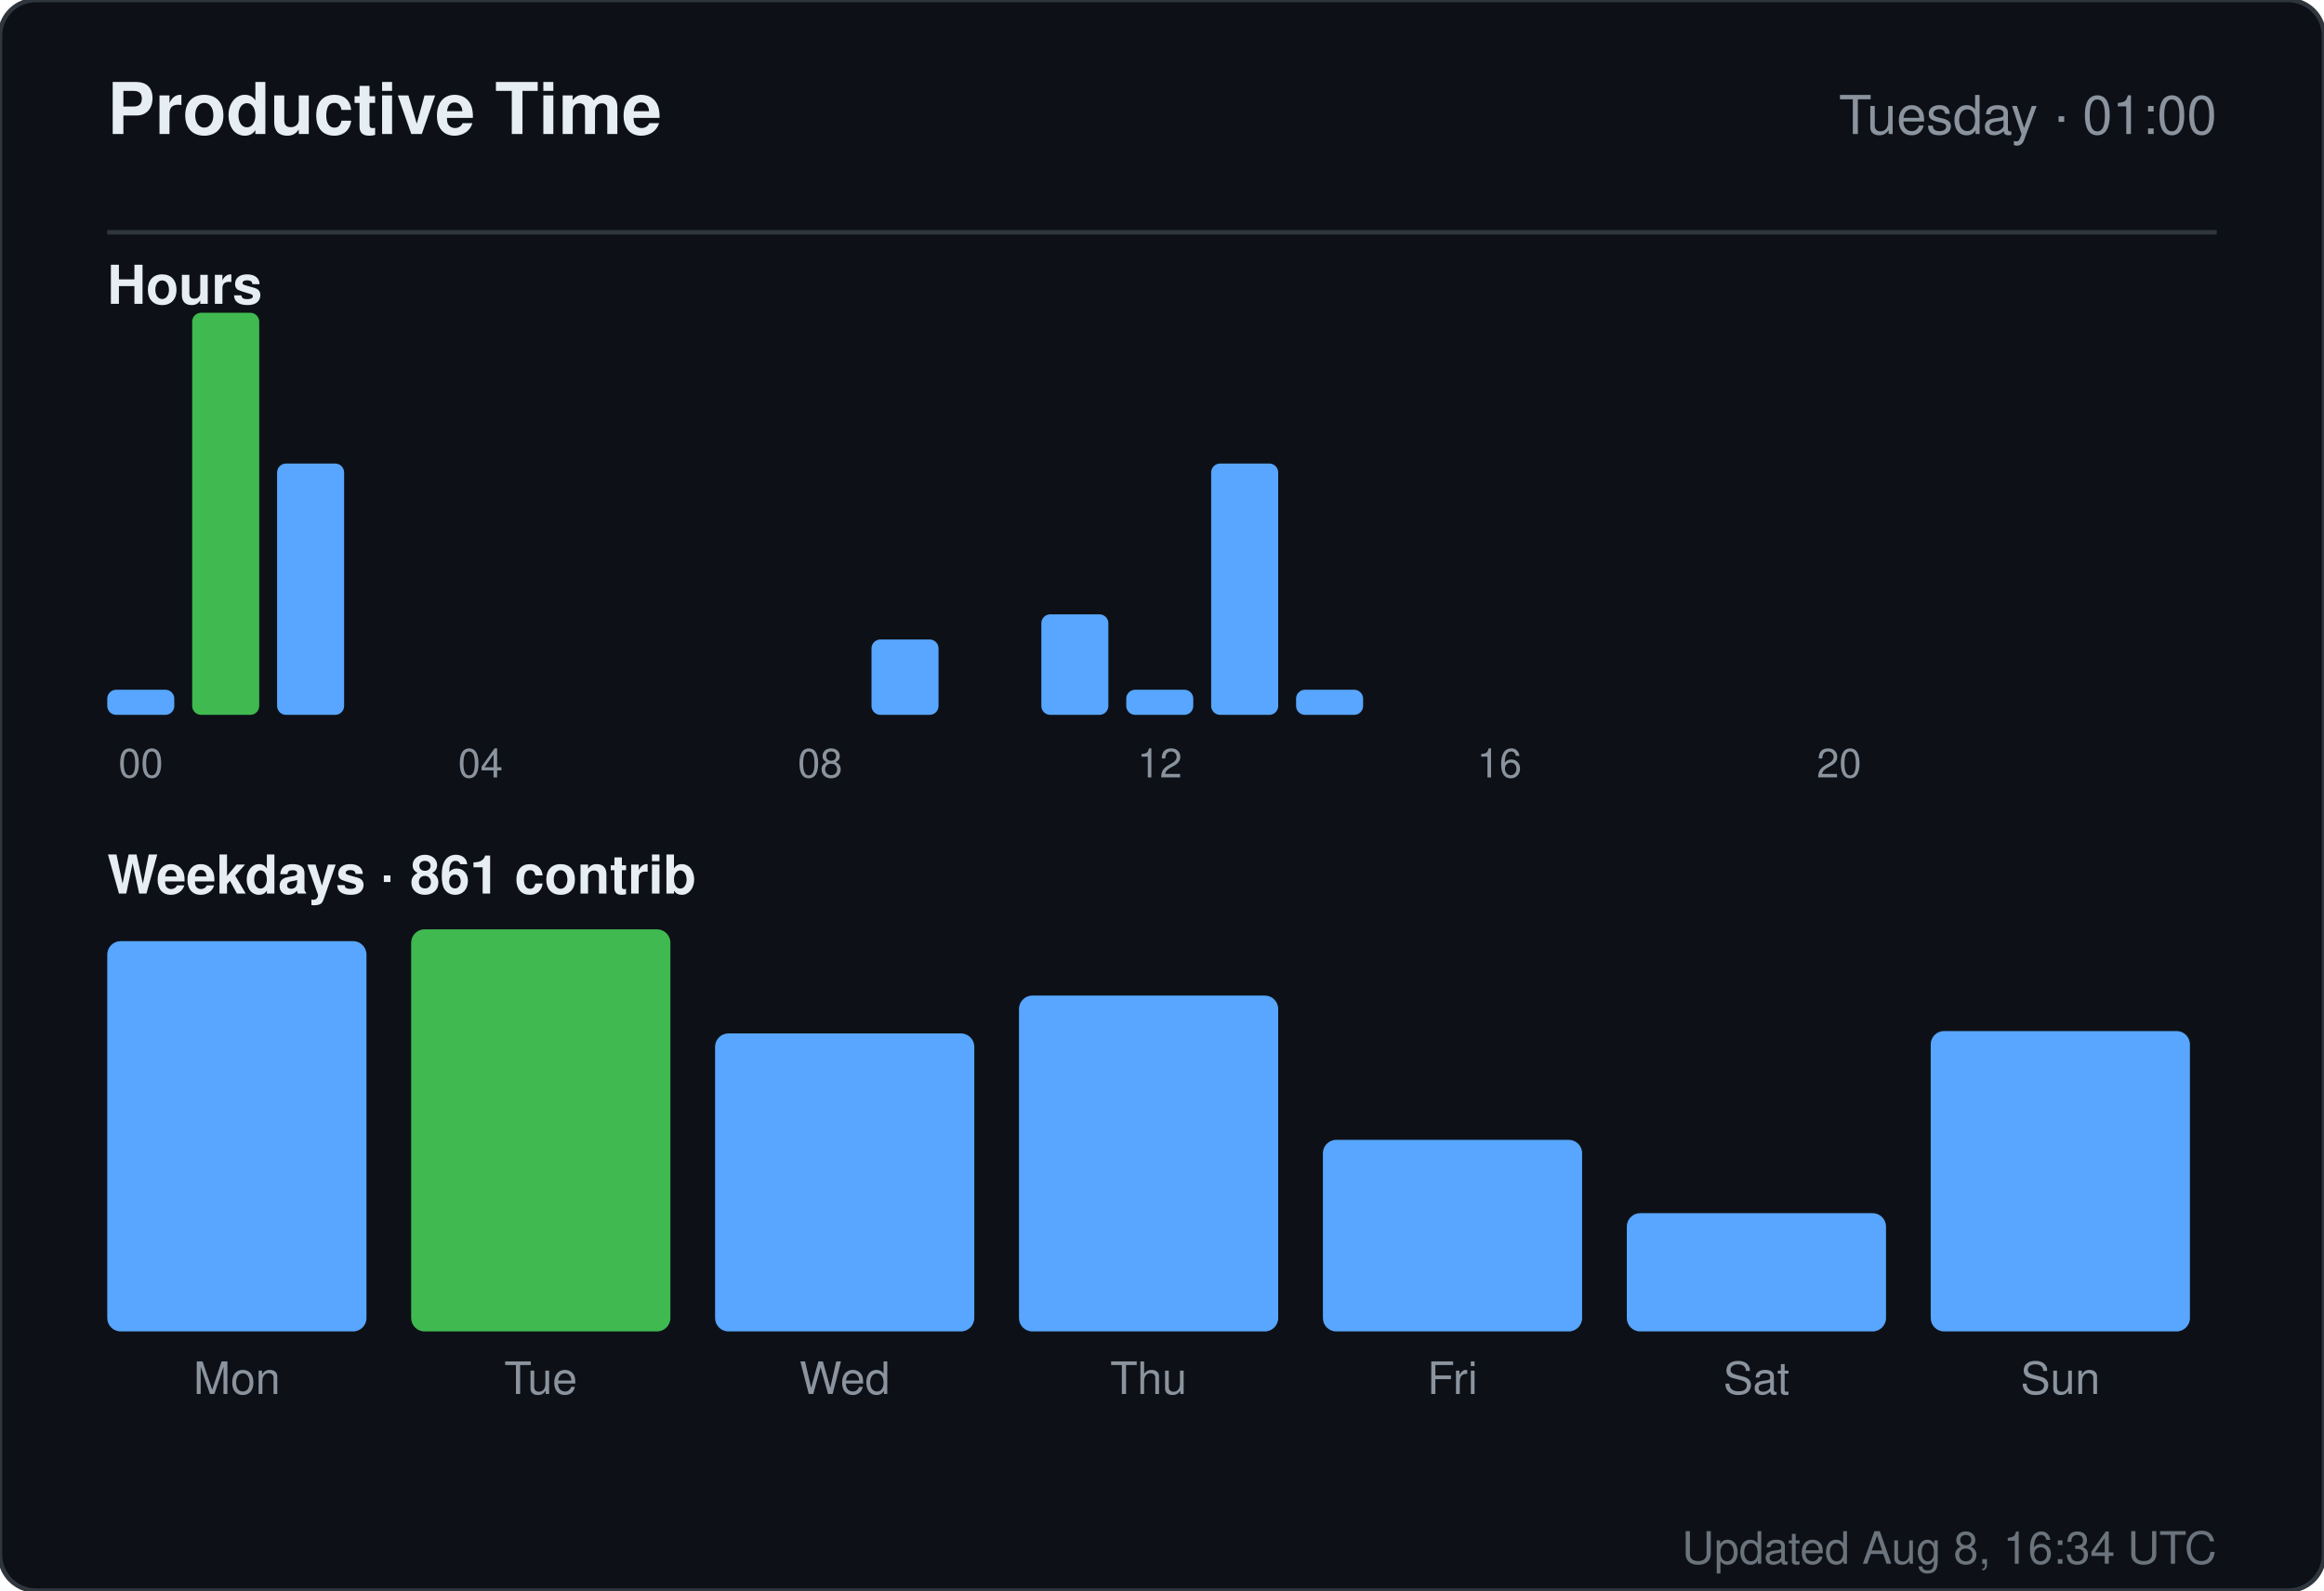
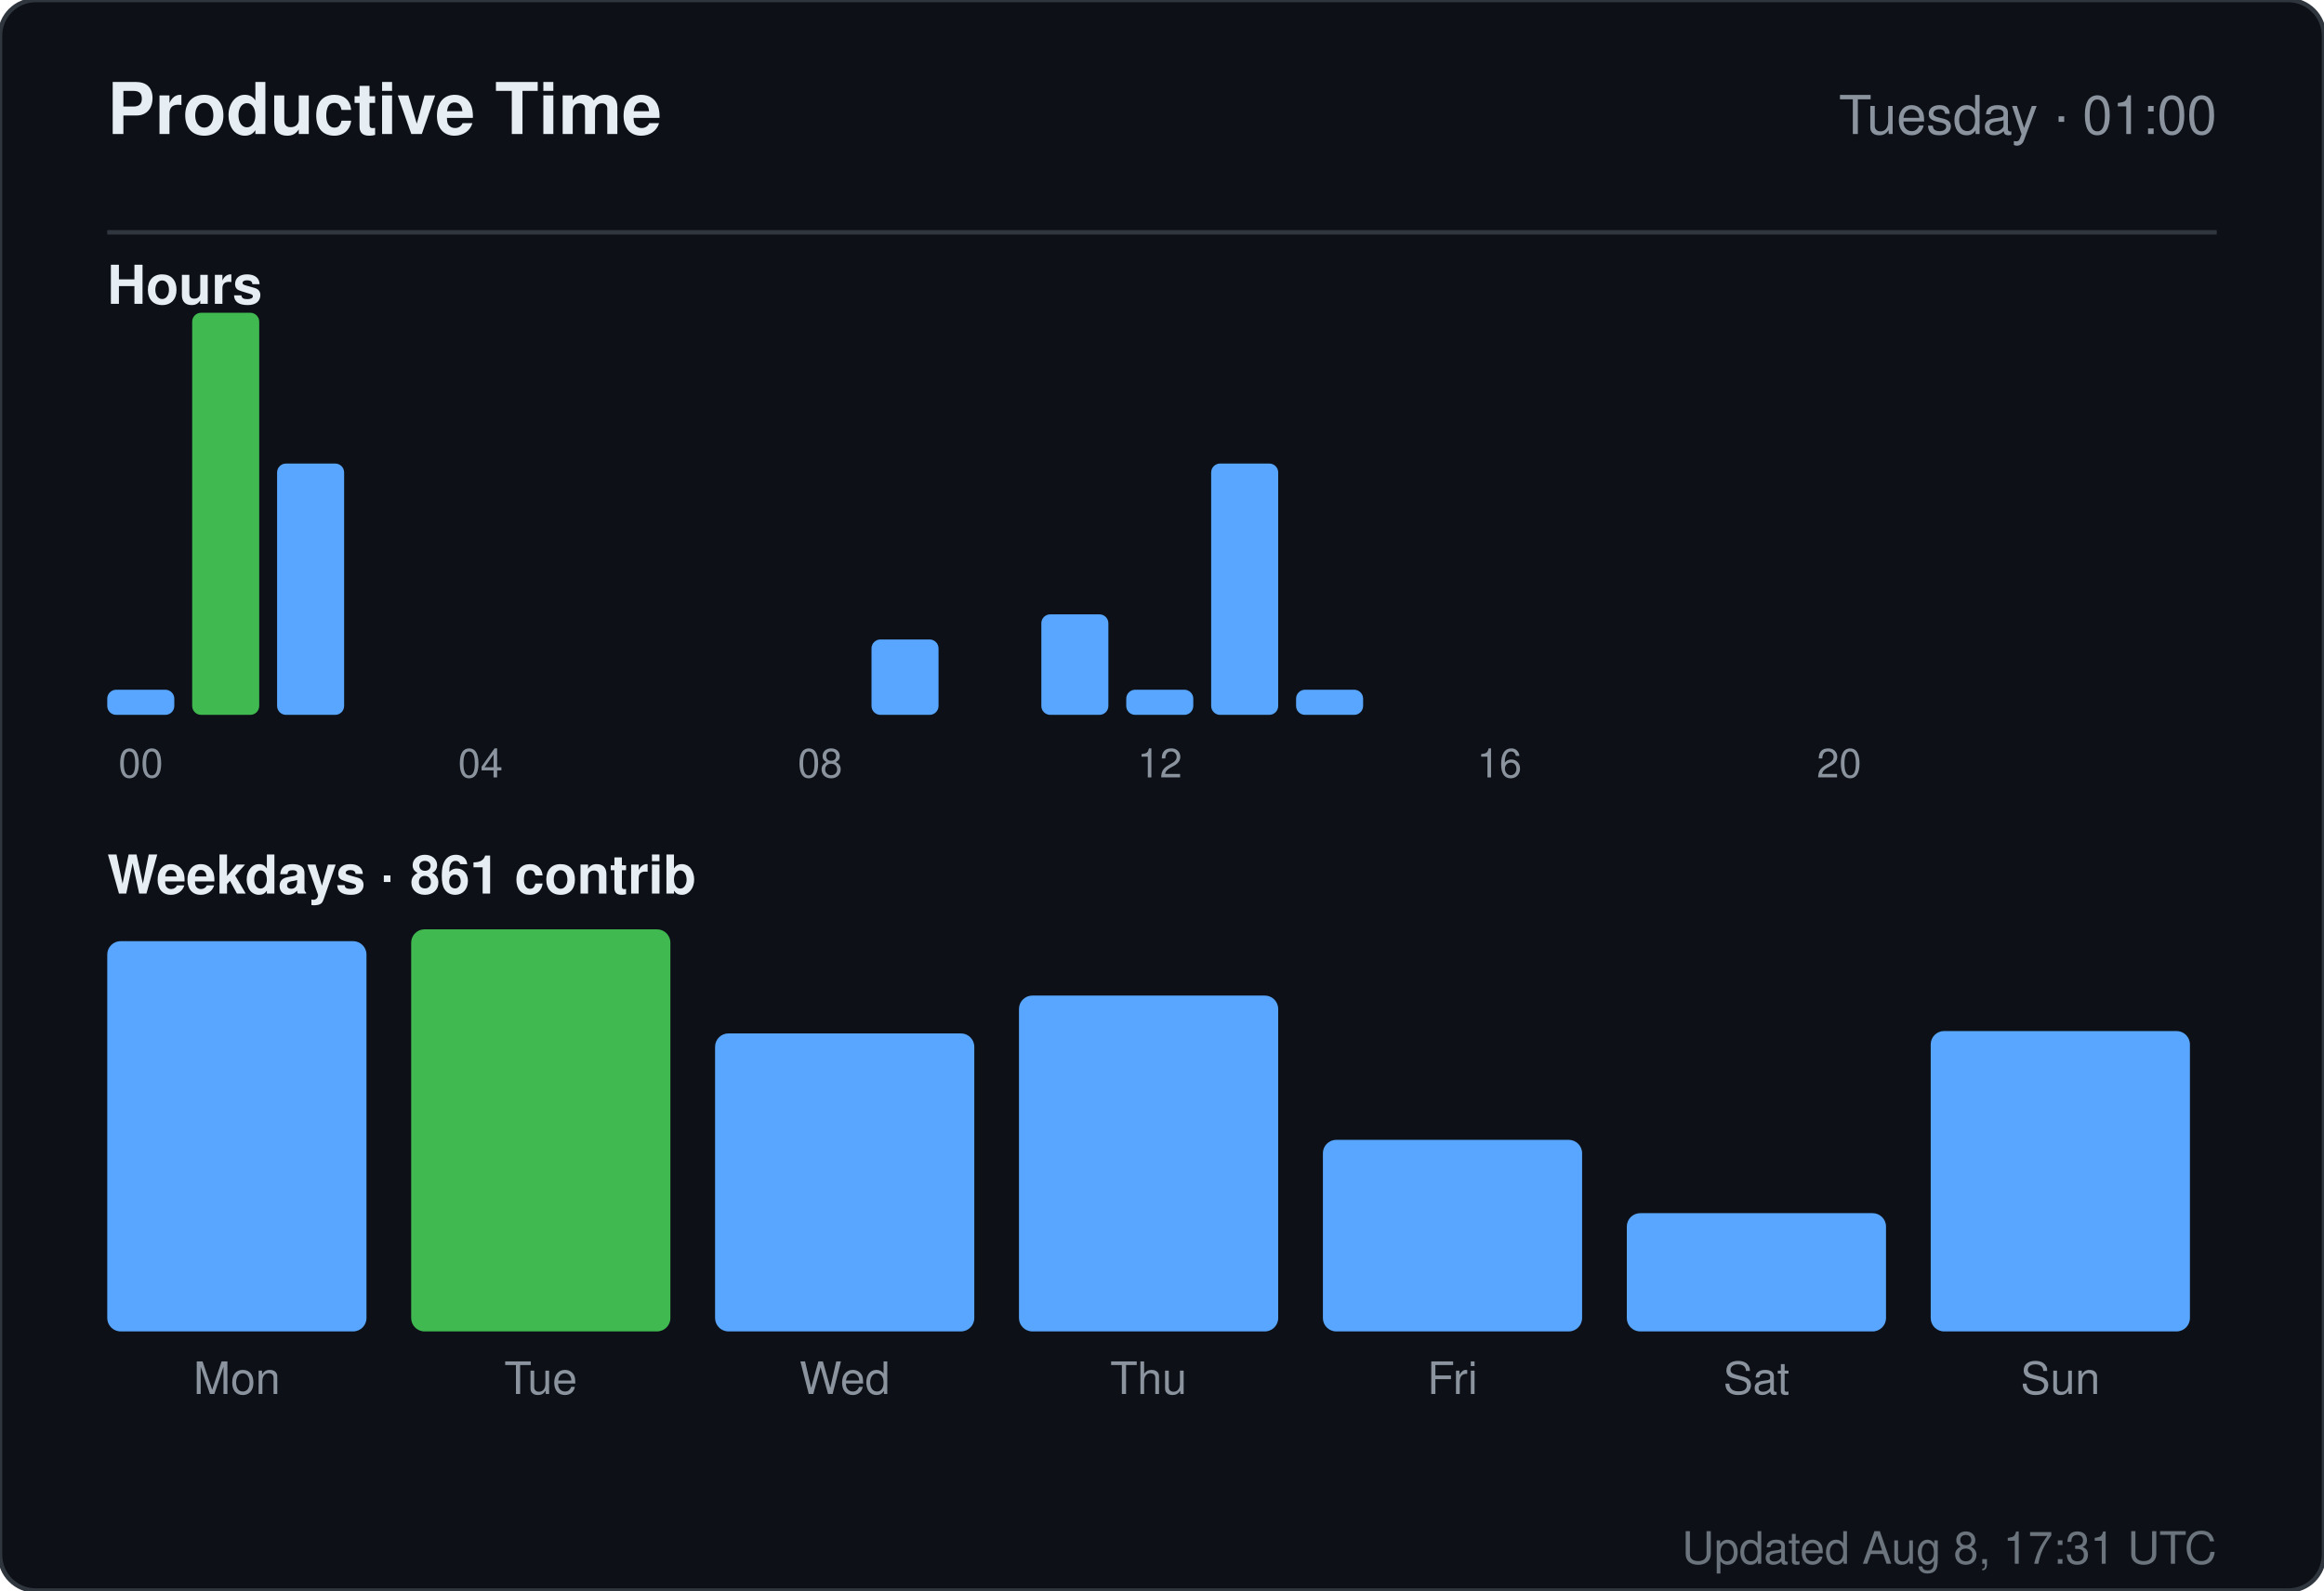
<svg xmlns="http://www.w3.org/2000/svg" width="520" height="356" viewBox="0 0 520 356" role="img" aria-label="Productive time for sandiirawan12">
  <rect width="520" height="356" rx="8" fill="#0d1117" stroke="#30363d" />
  <g font-family="-apple-system, BlinkMacSystemFont, Segoe UI, Helvetica, Arial, sans-serif">
    <text x="24" y="30" fill="#e6edf3" font-size="16" font-weight="700">Productive Time</text>
    <text x="496" y="30" fill="#8b949e" font-size="12" text-anchor="end">Tuesday · 01:00</text>
    <line x1="24" y1="52" x2="496" y2="52" stroke="#30363d" />
    <text x="24" y="68" fill="#e6edf3" font-size="12" font-weight="600">Hours</text>
    <rect x="24" y="154.375" width="15" height="5.625" rx="2" fill="#58a6ff" />
    <text x="31.5" y="174" fill="#8b949e" font-size="9" text-anchor="middle">00</text>
    <rect x="43" y="70" width="15" height="90" rx="2" fill="#3fb950" />
    <rect x="62" y="103.75" width="15" height="56.25" rx="2" fill="#58a6ff" />
    <rect x="81" y="160" width="15" height="0" rx="2" fill="#58a6ff" />
    <rect x="100" y="160" width="15" height="0" rx="2" fill="#58a6ff" />
    <text x="107.5" y="174" fill="#8b949e" font-size="9" text-anchor="middle">04</text>
    <rect x="119" y="160" width="15" height="0" rx="2" fill="#58a6ff" />
    <rect x="138" y="160" width="15" height="0" rx="2" fill="#58a6ff" />
    <rect x="157" y="160" width="15" height="0" rx="2" fill="#58a6ff" />
    <rect x="176" y="160" width="15" height="0" rx="2" fill="#58a6ff" />
    <text x="183.5" y="174" fill="#8b949e" font-size="9" text-anchor="middle">08</text>
    <rect x="195" y="143.125" width="15" height="16.875" rx="2" fill="#58a6ff" />
    <rect x="214" y="160" width="15" height="0" rx="2" fill="#58a6ff" />
    <rect x="233" y="137.5" width="15" height="22.5" rx="2" fill="#58a6ff" />
    <rect x="252" y="154.375" width="15" height="5.625" rx="2" fill="#58a6ff" />
    <text x="259.5" y="174" fill="#8b949e" font-size="9" text-anchor="middle">12</text>
    <rect x="271" y="103.75" width="15" height="56.25" rx="2" fill="#58a6ff" />
    <rect x="290" y="154.375" width="15" height="5.625" rx="2" fill="#58a6ff" />
    <rect x="309" y="160" width="15" height="0" rx="2" fill="#58a6ff" />
    <rect x="328" y="160" width="15" height="0" rx="2" fill="#58a6ff" />
    <text x="335.5" y="174" fill="#8b949e" font-size="9" text-anchor="middle">16</text>
    <rect x="347" y="160" width="15" height="0" rx="2" fill="#58a6ff" />
    <rect x="366" y="160" width="15" height="0" rx="2" fill="#58a6ff" />
    <rect x="385" y="160" width="15" height="0" rx="2" fill="#58a6ff" />
    <rect x="404" y="160" width="15" height="0" rx="2" fill="#58a6ff" />
    <text x="411.5" y="174" fill="#8b949e" font-size="9" text-anchor="middle">20</text>
    <rect x="423" y="160" width="15" height="0" rx="2" fill="#58a6ff" />
    <rect x="442" y="160" width="15" height="0" rx="2" fill="#58a6ff" />
    <rect x="461" y="160" width="15" height="0" rx="2" fill="#58a6ff" />
    <text x="24" y="200" fill="#e6edf3" font-size="12" font-weight="600">Weekdays · 861 contrib</text>
    <rect x="24" y="210.647" width="58" height="87.353" rx="3" fill="#58a6ff" />
    <text x="53" y="312" fill="#8b949e" font-size="10" text-anchor="middle">Mon</text>
    <rect x="92" y="208" width="58" height="90" rx="3" fill="#3fb950" />
    <text x="121" y="312" fill="#8b949e" font-size="10" text-anchor="middle">Tue</text>
    <rect x="160" y="231.294" width="58" height="66.706" rx="3" fill="#58a6ff" />
    <text x="189" y="312" fill="#8b949e" font-size="10" text-anchor="middle">Wed</text>
    <rect x="228" y="222.824" width="58" height="75.176" rx="3" fill="#58a6ff" />
    <text x="257" y="312" fill="#8b949e" font-size="10" text-anchor="middle">Thu</text>
    <rect x="296" y="255.118" width="58" height="42.882" rx="3" fill="#58a6ff" />
    <text x="325" y="312" fill="#8b949e" font-size="10" text-anchor="middle">Fri</text>
    <rect x="364" y="271.529" width="58" height="26.471" rx="3" fill="#58a6ff" />
    <text x="393" y="312" fill="#8b949e" font-size="10" text-anchor="middle">Sat</text>
    <rect x="432" y="230.765" width="58" height="67.235" rx="3" fill="#58a6ff" />
    <text x="461" y="312" fill="#8b949e" font-size="10" text-anchor="middle">Sun</text>
-     <text x="496" y="350" fill="#8b949e" font-size="10" text-anchor="end" opacity="0.75">Updated Aug 8, 16:34 UTC</text>
+     <text x="496" y="350" fill="#8b949e" font-size="10" text-anchor="end" opacity="0.75">Updated Aug 8, 17:31 UTC</text>
  </g>
</svg>
